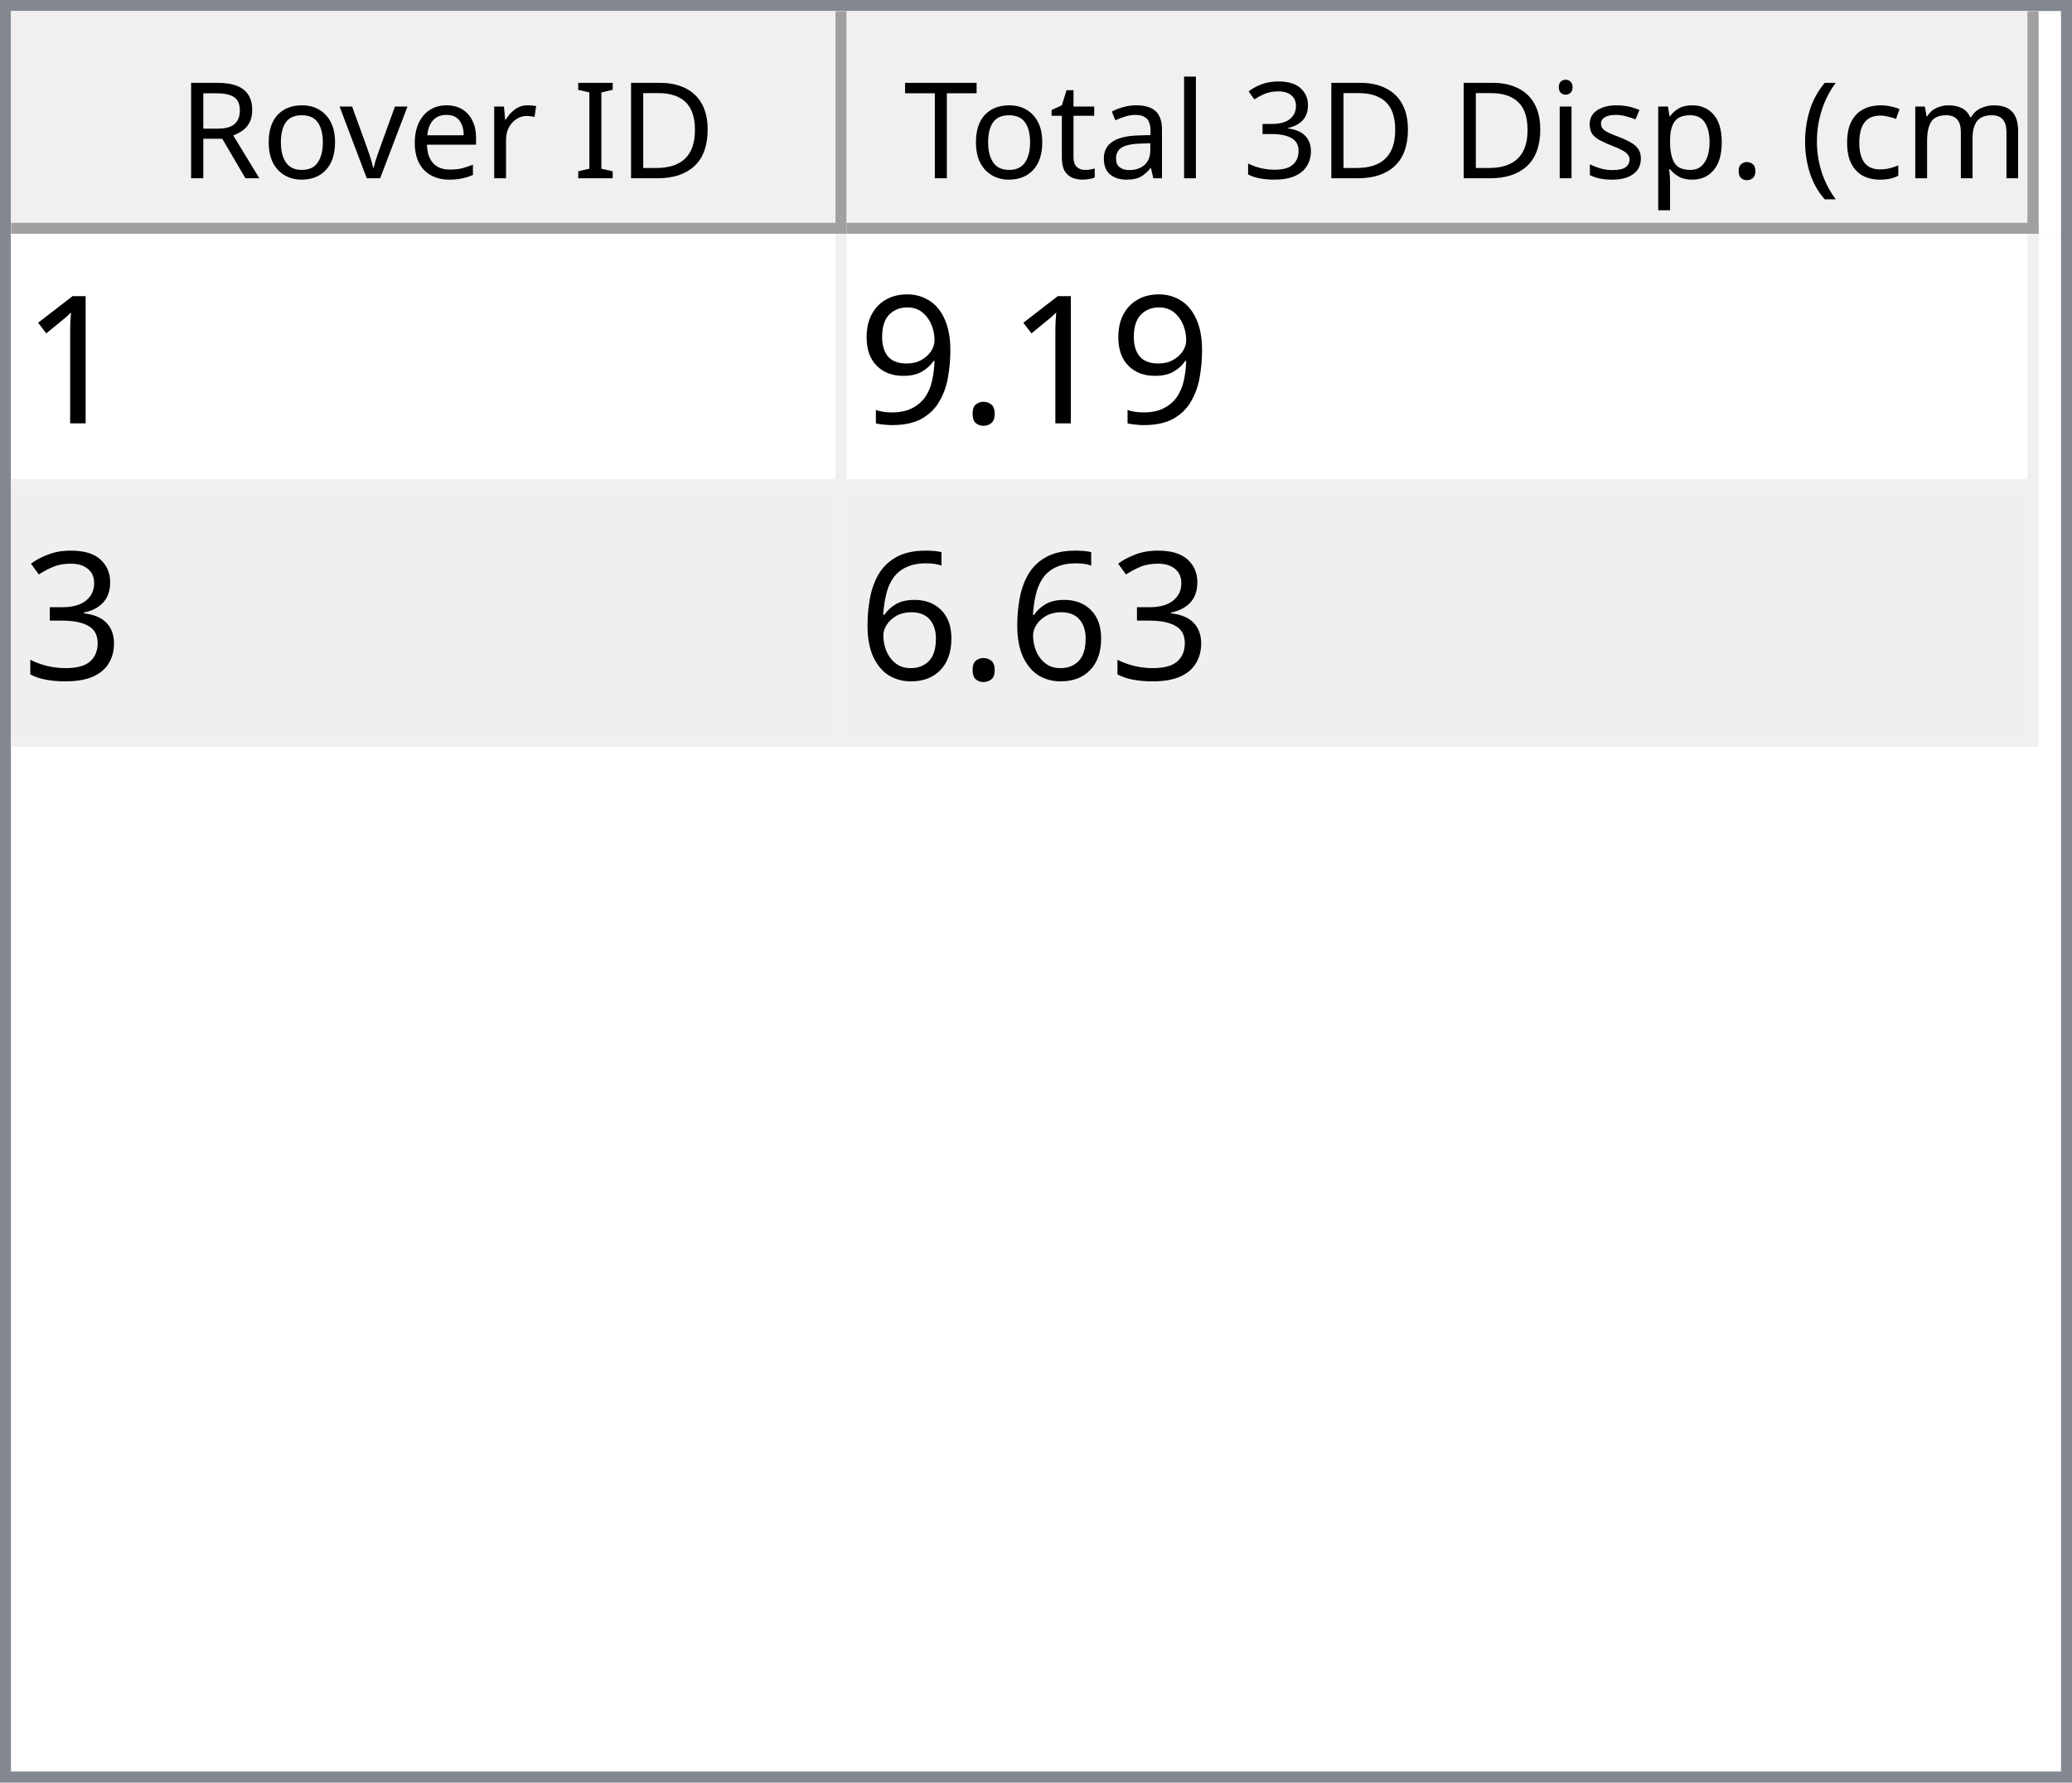
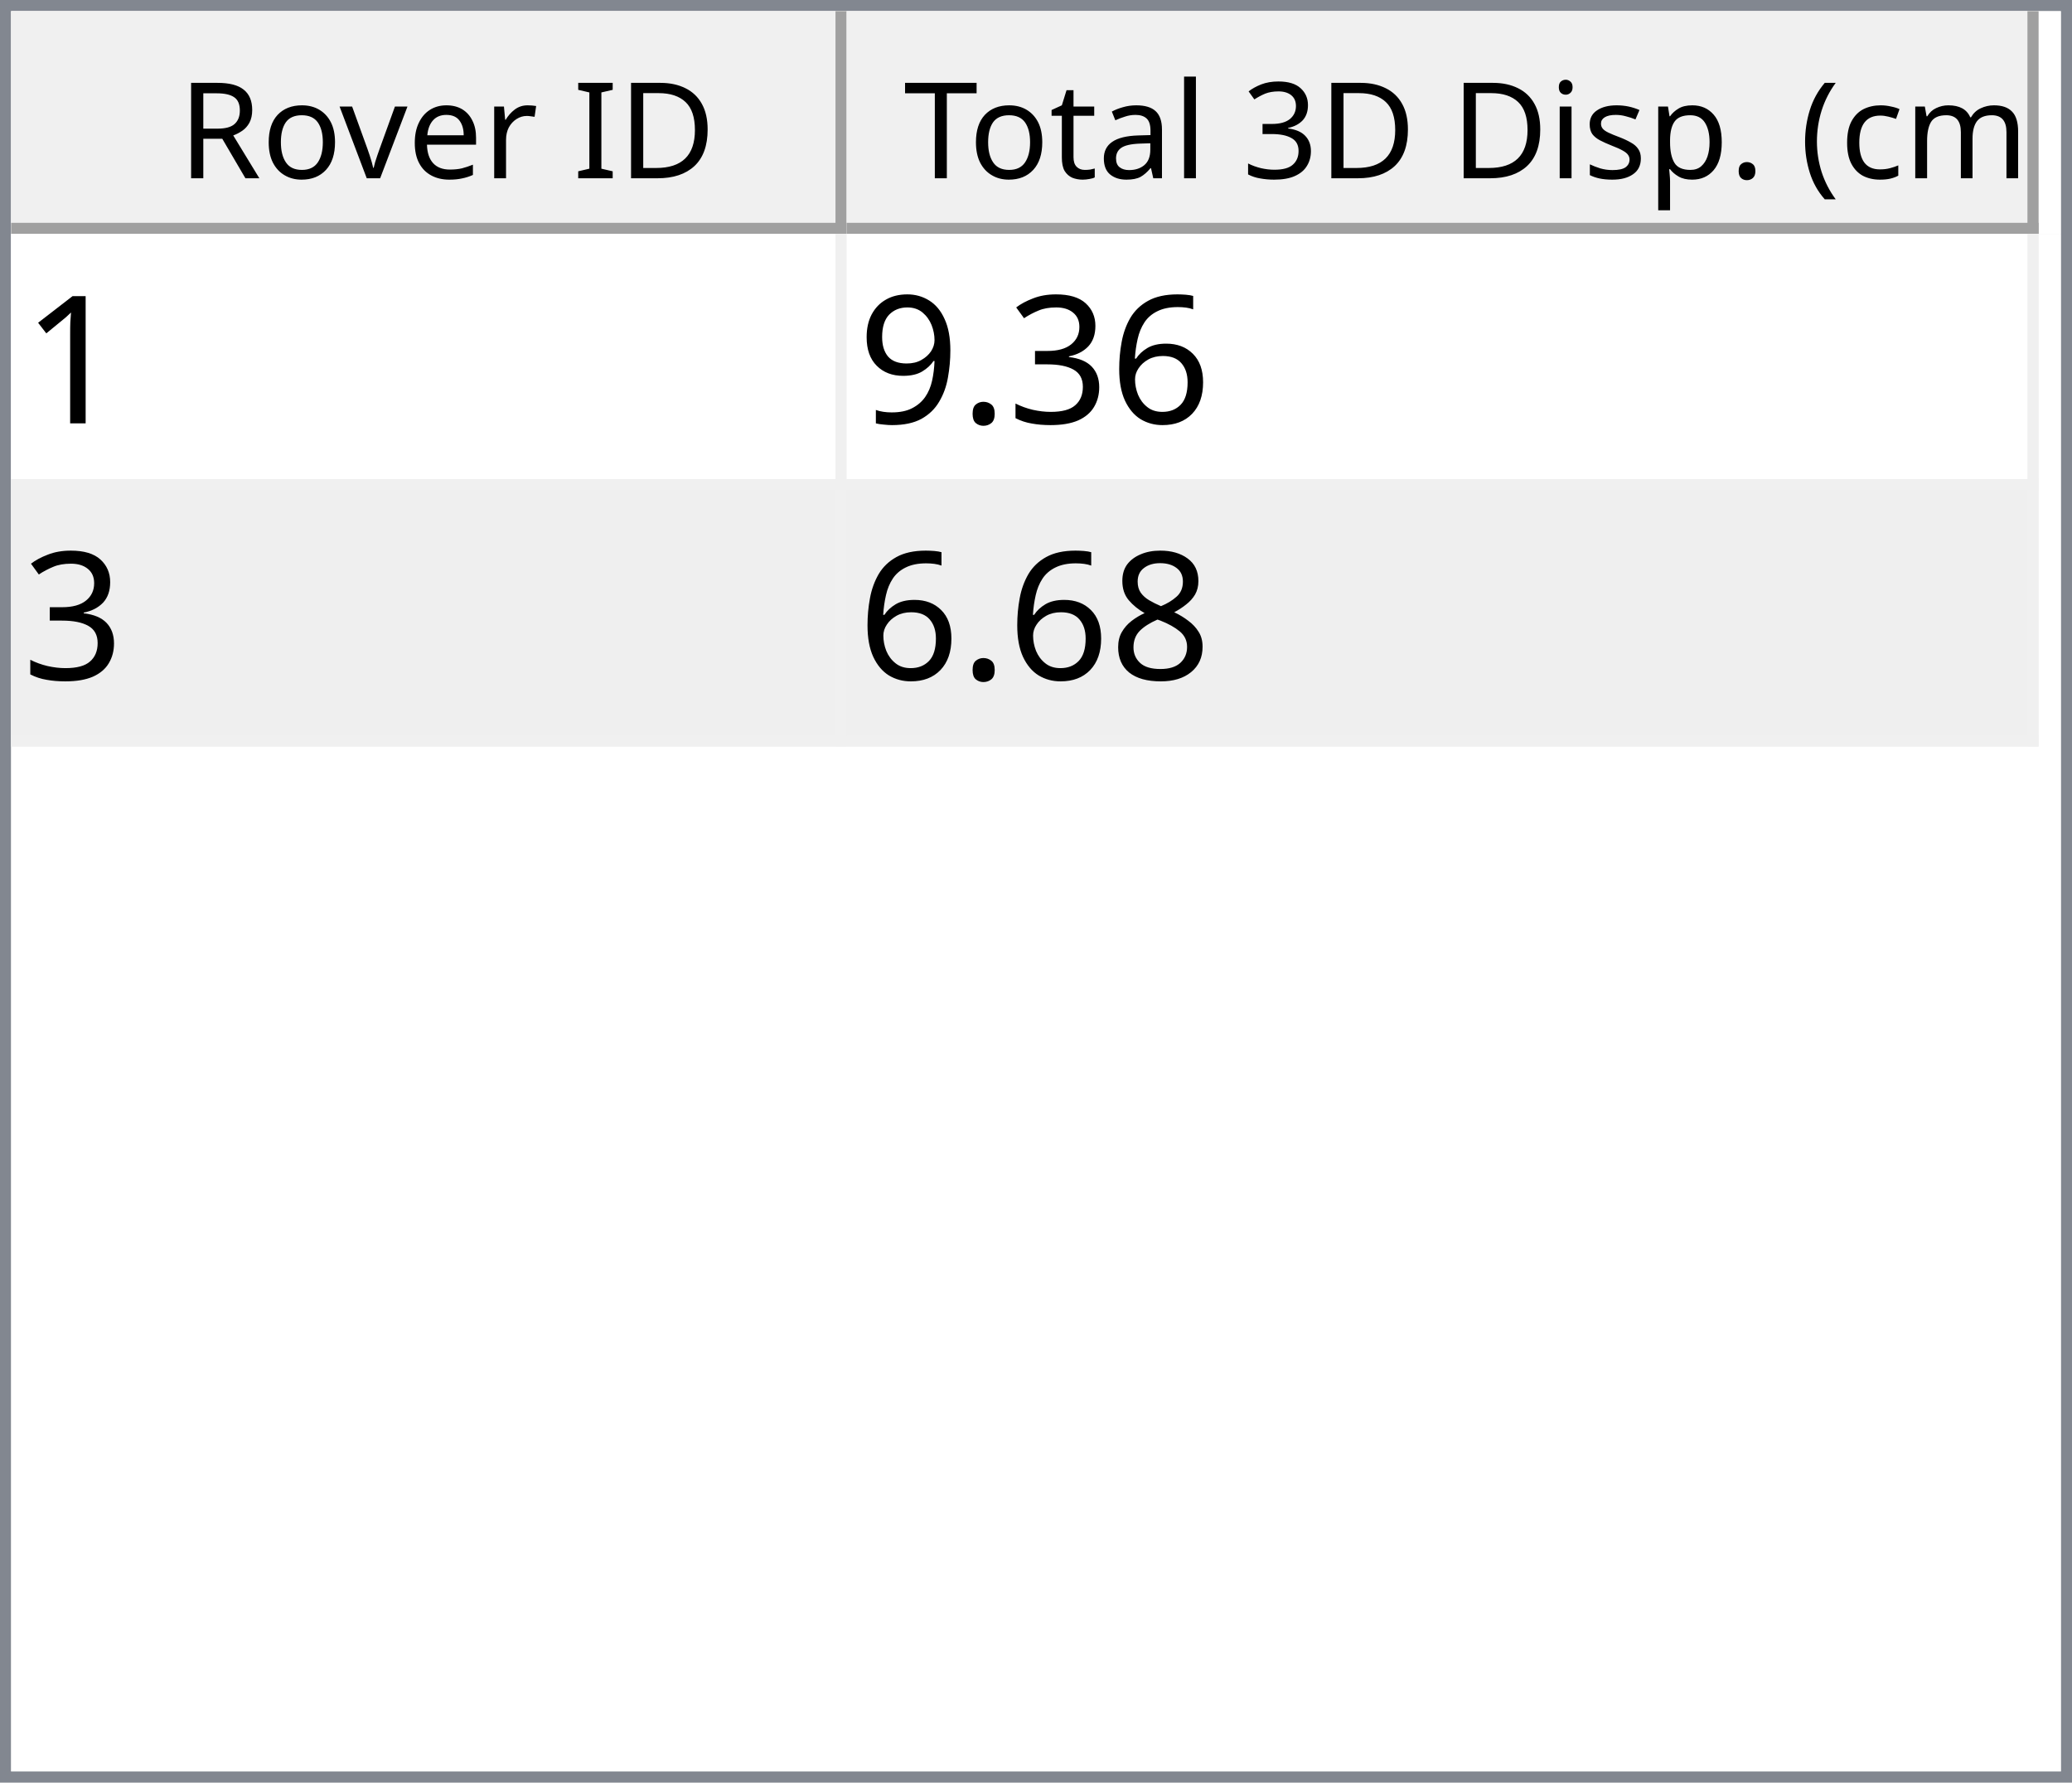
<svg xmlns="http://www.w3.org/2000/svg" style="fill-opacity:1; color-rendering:auto; color-interpolation:auto; text-rendering:auto; stroke:black; stroke-linecap:square; stroke-miterlimit:10; shape-rendering:auto; stroke-opacity:1; fill:black; stroke-dasharray:none; font-weight:normal; stroke-width:1; font-family:'Dialog'; font-style:normal; stroke-linejoin:miter; font-size:12px; stroke-dashoffset:0; image-rendering:auto;" width="186" height="160">
  <defs id="genericDefs" />
  <g>
    <defs id="defs1">
      <clipPath clipPathUnits="userSpaceOnUse" id="clipPath1">
        <path d="M0 0 L186 0 L186 160 L0 160 L0 0 Z" />
      </clipPath>
      <clipPath clipPathUnits="userSpaceOnUse" id="clipPath2">
        <path d="M0 0 L0 160 L186 160 L186 0 Z" />
      </clipPath>
      <clipPath clipPathUnits="userSpaceOnUse" id="clipPath3">
        <path d="M0 0 L0 20 L184 20 L184 0 Z" />
      </clipPath>
      <clipPath clipPathUnits="userSpaceOnUse" id="clipPath4">
        <path d="M0 0 L0 20 L75 20 L75 0 Z" />
      </clipPath>
      <clipPath clipPathUnits="userSpaceOnUse" id="clipPath5">
        <path d="M1 1 L1 19 L74 19 L74 1 Z" />
      </clipPath>
      <clipPath clipPathUnits="userSpaceOnUse" id="clipPath6">
        <path d="M0 0 L0 18 L73 18 L73 0 Z" />
      </clipPath>
      <clipPath clipPathUnits="userSpaceOnUse" id="clipPath7">
        <path d="M-0.5 -0.5 L-0.5 19.5 L74.5 19.5 L74.5 -0.5 Z" />
      </clipPath>
      <clipPath clipPathUnits="userSpaceOnUse" id="clipPath8">
        <path d="M0 0 L0 20 L107 20 L107 0 Z" />
      </clipPath>
      <clipPath clipPathUnits="userSpaceOnUse" id="clipPath9">
        <path d="M1 1 L1 19 L106 19 L106 1 Z" />
      </clipPath>
      <clipPath clipPathUnits="userSpaceOnUse" id="clipPath10">
        <path d="M0 0 L0 18 L105 18 L105 0 Z" />
      </clipPath>
      <clipPath clipPathUnits="userSpaceOnUse" id="clipPath11">
        <path d="M-0.5 -0.5 L-0.5 19.5 L106.5 19.5 L106.5 -0.5 Z" />
      </clipPath>
      <clipPath clipPathUnits="userSpaceOnUse" id="clipPath12">
        <path d="M0 0 L0 138 L184 138 L184 0 Z" />
      </clipPath>
      <clipPath clipPathUnits="userSpaceOnUse" id="clipPath13">
        <path d="M0 0 L0 46 L182 46 L182 0 Z" />
      </clipPath>
      <clipPath clipPathUnits="userSpaceOnUse" id="clipPath14">
        <path d="M-0.5 -0.5 L-0.5 45.5 L181.5 45.5 L181.5 -0.5 Z" />
      </clipPath>
      <clipPath clipPathUnits="userSpaceOnUse" id="clipPath15">
        <path d="M0 0 L0 22 L74 22 L74 0 Z" />
      </clipPath>
      <clipPath clipPathUnits="userSpaceOnUse" id="clipPath16">
        <path d="M0 0 L0 22 L106 22 L106 0 Z" />
      </clipPath>
      <font horiz-adv-x="64.551" id="font1">
        <font-face ascent="107.91" descent="25.098" units-per-em="100" style="font-style:normal; font-family:Segoe UI; font-weight:normal;" />
        <missing-glyph horiz-adv-x="64.551" d="M8.109 0 L8.109 68.266 L56.453 68.266 L56.453 0 L8.109 0 ZM15.328 7.234 L49.219 7.234 L49.219 61.031 L15.328 61.031 L15.328 7.234 Z" />
        <glyph unicode="D" horiz-adv-x="70.117" d="M9.188 0 L9.188 70.016 L28.516 70.016 Q65.531 70.016 65.531 35.891 Q65.531 19.672 55.25 9.836 Q44.969 0 27.734 0 L9.188 0 ZM17.391 62.594 L17.391 7.422 L27.828 7.422 Q41.609 7.422 49.273 14.797 Q56.938 22.172 56.938 35.688 Q56.938 62.594 28.328 62.594 L17.391 62.594 Z" />
        <glyph unicode="I" horiz-adv-x="26.611" d="M17.391 0 L9.188 0 L9.188 70.016 L17.391 70.016 L17.391 0 Z" />
        <glyph unicode=" " horiz-adv-x="27.393" d="" />
        <glyph unicode="r" horiz-adv-x="34.766" d="M34.188 41.891 Q32.078 43.5 28.125 43.5 Q23 43.5 19.555 38.672 Q16.109 33.844 16.109 25.484 L16.109 0 L8.109 0 L8.109 50 L16.109 50 L16.109 39.703 L16.312 39.703 Q18.016 44.969 21.531 47.922 Q25.047 50.875 29.391 50.875 Q32.516 50.875 34.188 50.203 L34.188 41.891 Z" />
        <glyph unicode="e" horiz-adv-x="52.295" d="M48.297 23 L12.984 23 Q13.188 14.656 17.484 10.109 Q21.781 5.562 29.297 5.562 Q37.75 5.562 44.828 11.141 L44.828 3.609 Q38.234 -1.172 27.391 -1.172 Q16.797 -1.172 10.742 5.641 Q4.688 12.453 4.688 24.812 Q4.688 36.469 11.305 43.82 Q17.922 51.172 27.734 51.172 Q37.547 51.172 42.922 44.828 Q48.297 38.484 48.297 27.203 L48.297 23 ZM40.094 29.781 Q40.047 36.719 36.75 40.578 Q33.453 44.438 27.594 44.438 Q21.922 44.438 17.969 40.383 Q14.016 36.328 13.094 29.781 L40.094 29.781 Z" />
        <glyph unicode="v" horiz-adv-x="47.9" d="M47.406 50 L27.484 0 L19.625 0 L0.688 50 L9.469 50 L22.172 13.672 Q23.578 9.672 23.922 6.688 L24.125 6.688 Q24.609 10.453 25.688 13.484 L38.969 50 L47.406 50 Z" />
        <glyph unicode="o" horiz-adv-x="58.594" d="M29 -1.172 Q17.922 -1.172 11.305 5.836 Q4.688 12.844 4.688 24.422 Q4.688 37.016 11.57 44.094 Q18.453 51.172 30.172 51.172 Q41.359 51.172 47.633 44.289 Q53.906 37.406 53.906 25.203 Q53.906 13.234 47.141 6.031 Q40.375 -1.172 29 -1.172 ZM29.594 44.438 Q21.875 44.438 17.383 39.188 Q12.891 33.938 12.891 24.703 Q12.891 15.828 17.43 10.695 Q21.969 5.562 29.594 5.562 Q37.359 5.562 41.531 10.594 Q45.703 15.625 45.703 24.906 Q45.703 34.281 41.531 39.359 Q37.359 44.438 29.594 44.438 Z" />
        <glyph unicode="R" horiz-adv-x="59.814" d="M59.375 0 L49.609 0 L37.891 19.625 Q36.281 22.359 34.766 24.289 Q33.25 26.219 31.664 27.438 Q30.078 28.656 28.25 29.219 Q26.422 29.781 24.125 29.781 L17.391 29.781 L17.391 0 L9.188 0 L9.188 70.016 L30.078 70.016 Q34.672 70.016 38.555 68.867 Q42.438 67.719 45.289 65.375 Q48.141 63.031 49.758 59.547 Q51.375 56.062 51.375 51.375 Q51.375 47.703 50.273 44.656 Q49.172 41.609 47.148 39.211 Q45.125 36.812 42.266 35.133 Q39.406 33.453 35.844 32.516 L35.844 32.328 Q37.594 31.547 38.891 30.547 Q40.188 29.547 41.359 28.18 Q42.531 26.812 43.68 25.078 Q44.828 23.344 46.234 21.047 L59.375 0 ZM17.391 62.594 L17.391 37.203 L28.516 37.203 Q31.594 37.203 34.203 38.133 Q36.812 39.062 38.719 40.797 Q40.625 42.531 41.703 45.047 Q42.781 47.562 42.781 50.688 Q42.781 56.297 39.141 59.445 Q35.5 62.594 28.609 62.594 L17.391 62.594 Z" />
        <glyph unicode=")" horiz-adv-x="30.176" d="M8.297 -15.922 L1.172 -15.922 Q16.406 2.344 16.406 26.812 Q16.406 51.469 1.078 70.016 L8.297 70.016 Q23.531 52.156 23.531 26.703 Q23.531 1.375 8.297 -15.922 Z" />
        <glyph unicode="m" horiz-adv-x="86.133" d="M79.109 0 L71.094 0 L71.094 28.719 Q71.094 37.016 68.531 40.727 Q65.969 44.438 59.906 44.438 Q54.781 44.438 51.195 39.75 Q47.609 35.062 47.609 28.516 L47.609 0 L39.594 0 L39.594 29.688 Q39.594 44.438 28.219 44.438 Q22.953 44.438 19.531 40.016 Q16.109 35.594 16.109 28.516 L16.109 0 L8.109 0 L8.109 50 L16.109 50 L16.109 42.094 L16.312 42.094 Q21.625 51.172 31.844 51.172 Q36.969 51.172 40.773 48.312 Q44.578 45.453 46 40.828 Q51.562 51.172 62.594 51.172 Q79.109 51.172 79.109 30.812 L79.109 0 Z" />
        <glyph unicode="c" horiz-adv-x="46.191" d="M42.188 2.297 Q36.422 -1.172 28.516 -1.172 Q17.828 -1.172 11.258 5.789 Q4.688 12.75 4.688 23.828 Q4.688 36.188 11.766 43.68 Q18.844 51.172 30.672 51.172 Q37.25 51.172 42.281 48.734 L42.281 40.531 Q36.719 44.438 30.375 44.438 Q22.703 44.438 17.797 38.945 Q12.891 33.453 12.891 24.516 Q12.891 15.719 17.508 10.641 Q22.125 5.562 29.891 5.562 Q36.422 5.562 42.188 9.906 L42.188 2.297 Z" />
        <glyph unicode="(" horiz-adv-x="30.176" d="M29.109 -15.922 L21.969 -15.922 Q6.844 1.375 6.844 26.703 Q6.844 52.156 21.969 70.016 L29.203 70.016 Q13.875 51.469 13.875 26.812 Q13.875 2.344 29.109 -15.922 Z" />
        <glyph unicode="." horiz-adv-x="21.68" d="M10.891 -1.078 Q8.641 -1.078 7.055 0.539 Q5.469 2.156 5.469 4.391 Q5.469 6.641 7.055 8.273 Q8.641 9.906 10.891 9.906 Q13.188 9.906 14.797 8.273 Q16.406 6.641 16.406 4.391 Q16.406 2.156 14.797 0.539 Q13.188 -1.078 10.891 -1.078 Z" />
        <glyph unicode="p" horiz-adv-x="58.789" d="M16.312 7.234 L16.109 7.234 L16.109 -23 L8.109 -23 L8.109 50 L16.109 50 L16.109 41.219 L16.312 41.219 Q22.219 51.172 33.594 51.172 Q43.266 51.172 48.688 44.461 Q54.109 37.75 54.109 26.469 Q54.109 13.922 48 6.375 Q41.891 -1.172 31.297 -1.172 Q21.578 -1.172 16.312 7.234 ZM16.109 27.391 L16.109 20.406 Q16.109 14.203 20.141 9.883 Q24.172 5.562 30.375 5.562 Q37.641 5.562 41.773 11.133 Q45.906 16.703 45.906 26.609 Q45.906 34.969 42.047 39.703 Q38.188 44.438 31.594 44.438 Q24.609 44.438 20.359 39.578 Q16.109 34.719 16.109 27.391 Z" />
        <glyph unicode="s" horiz-adv-x="42.432" d="M5.078 1.812 L5.078 10.406 Q11.625 5.562 19.484 5.562 Q30.031 5.562 30.031 12.594 Q30.031 14.594 29.125 15.992 Q28.219 17.391 26.68 18.461 Q25.141 19.531 23.07 20.383 Q21 21.234 18.609 22.172 Q15.281 23.484 12.766 24.828 Q10.25 26.172 8.57 27.859 Q6.891 29.547 6.031 31.695 Q5.172 33.844 5.172 36.719 Q5.172 40.234 6.789 42.945 Q8.406 45.656 11.086 47.484 Q13.766 49.312 17.211 50.242 Q20.656 51.172 24.312 51.172 Q30.812 51.172 35.938 48.922 L35.938 40.828 Q30.422 44.438 23.25 44.438 Q21 44.438 19.195 43.922 Q17.391 43.406 16.094 42.477 Q14.797 41.547 14.086 40.258 Q13.375 38.969 13.375 37.406 Q13.375 35.453 14.086 34.133 Q14.797 32.812 16.164 31.789 Q17.531 30.766 19.484 29.938 Q21.438 29.109 23.922 28.125 Q27.25 26.859 29.883 25.516 Q32.516 24.172 34.375 22.484 Q36.234 20.797 37.234 18.602 Q38.234 16.406 38.234 13.375 Q38.234 9.672 36.602 6.938 Q34.969 4.203 32.234 2.398 Q29.5 0.594 25.93 -0.289 Q22.359 -1.172 18.453 -1.172 Q10.75 -1.172 5.078 1.812 Z" />
        <glyph unicode="i" horiz-adv-x="24.219" d="M12.203 62.703 Q10.062 62.703 8.547 64.164 Q7.031 65.625 7.031 67.875 Q7.031 70.125 8.547 71.609 Q10.062 73.094 12.203 73.094 Q14.406 73.094 15.945 71.609 Q17.484 70.125 17.484 67.875 Q17.484 65.719 15.945 64.211 Q14.406 62.703 12.203 62.703 ZM16.109 0 L8.109 0 L8.109 50 L16.109 50 L16.109 0 Z" />
        <glyph unicode="3" horiz-adv-x="53.906" d="M46.531 19.828 Q46.531 15.094 44.75 11.211 Q42.969 7.328 39.719 4.57 Q36.469 1.812 31.93 0.297 Q27.391 -1.219 21.922 -1.219 Q11.922 -1.219 6 2.594 L6 11.188 Q13.094 5.609 22.219 5.609 Q25.875 5.609 28.828 6.539 Q31.781 7.469 33.906 9.227 Q36.031 10.984 37.18 13.477 Q38.328 15.969 38.328 19.094 Q38.328 32.812 18.797 32.812 L12.984 32.812 L12.984 39.594 L18.5 39.594 Q35.797 39.594 35.797 52.484 Q35.797 64.406 22.609 64.406 Q15.188 64.406 8.688 59.422 L8.688 67.188 Q15.375 71.188 24.609 71.188 Q29 71.188 32.57 69.969 Q36.141 68.75 38.68 66.555 Q41.219 64.359 42.609 61.281 Q44 58.203 44 54.5 Q44 40.672 30.031 36.719 L30.031 36.531 Q33.594 36.141 36.625 34.797 Q39.656 33.453 41.852 31.305 Q44.047 29.156 45.289 26.25 Q46.531 23.344 46.531 19.828 Z" />
        <glyph unicode="l" horiz-adv-x="24.219" d="M16.109 0 L8.109 0 L8.109 74.031 L16.109 74.031 L16.109 0 Z" />
        <glyph unicode="a" horiz-adv-x="50.879" d="M43.891 0 L35.891 0 L35.891 7.812 L35.688 7.812 Q30.469 -1.172 20.312 -1.172 Q12.844 -1.172 8.617 2.781 Q4.391 6.734 4.391 13.281 Q4.391 27.297 20.906 29.594 L35.891 31.688 Q35.891 44.438 25.594 44.438 Q16.547 44.438 9.281 38.281 L9.281 46.484 Q16.656 51.172 26.266 51.172 Q43.891 51.172 43.891 32.516 L43.891 0 ZM35.891 25.297 L23.828 23.641 Q18.266 22.859 15.43 20.875 Q12.594 18.891 12.594 13.875 Q12.594 10.203 15.211 7.883 Q17.828 5.562 22.172 5.562 Q28.125 5.562 32.008 9.742 Q35.891 13.922 35.891 20.312 L35.891 25.297 Z" />
        <glyph unicode="t" horiz-adv-x="33.887" d="M31.297 0.484 Q28.469 -1.078 23.828 -1.078 Q10.688 -1.078 10.688 13.578 L10.688 43.172 L2.094 43.172 L2.094 50 L10.688 50 L10.688 62.203 L18.703 64.797 L18.703 50 L31.297 50 L31.297 43.172 L18.703 43.172 L18.703 14.984 Q18.703 9.969 20.414 7.82 Q22.125 5.672 26.078 5.672 Q29.109 5.672 31.297 7.328 L31.297 0.484 Z" />
        <glyph unicode="T" horiz-adv-x="52.393" d="M50.594 62.594 L30.375 62.594 L30.375 0 L22.172 0 L22.172 62.594 L2 62.594 L2 70.016 L50.594 70.016 L50.594 62.594 Z" />
      </font>
      <font horiz-adv-x="75.0" id="font2">
        <font-face ascent="100.537" descent="21.973" units-per-em="100" style="font-style:normal; font-family:sans-serif; font-weight:normal;" />
        <missing-glyph horiz-adv-x="75.0" d="M12.5 0 L12.5 62.5 L62.5 62.5 L62.5 0 L12.5 0 ZM14.062 1.562 L60.938 1.562 L60.938 60.938 L14.062 60.938 L14.062 1.562 Z" />
        <glyph unicode="1" horiz-adv-x="55.615" d="M37.25 0 L28.469 0 L28.469 56 Q25.297 52.984 20.141 49.953 Q14.984 46.922 10.891 45.406 L10.891 53.906 Q18.266 57.375 23.781 62.305 Q29.297 67.234 31.594 71.875 L37.25 71.875 L37.25 0 Z" />
+         <glyph unicode="6" horiz-adv-x="55.615" d="M49.75 54.047 L41.016 53.375 Q39.844 58.547 37.703 60.891 Q34.125 64.656 28.906 64.656 Q24.703 64.656 21.531 62.312 Q17.391 59.281 14.992 53.469 Q12.594 47.656 12.5 36.922 Q15.672 41.75 20.266 44.094 Q24.859 46.438 29.891 46.438 Q38.672 46.438 44.852 39.969 Q51.031 33.5 51.031 23.25 Q51.031 16.5 48.125 10.719 Q45.219 4.938 40.141 1.859 Q35.062 -1.219 28.609 -1.219 Q17.625 -1.219 10.695 6.859 Q3.766 14.938 3.766 33.5 Q3.766 54.25 11.422 63.672 Q18.109 71.875 29.438 71.875 Q37.891 71.875 43.289 67.141 Q48.688 62.406 49.75 54.047 ZM13.875 23.188 Q13.875 18.656 15.797 14.508 Q17.719 10.359 21.188 8.18 Q24.656 6 28.469 6 Q34.031 6 38.039 10.492 Q42.047 14.984 42.047 22.703 Q42.047 30.125 38.086 34.398 Q34.125 38.672 28.125 38.672 Q22.172 38.672 18.023 34.398 Q13.875 30.125 13.875 23.188 Z" />
+         <glyph unicode="3" horiz-adv-x="55.615" d="M4.203 18.891 L12.984 20.062 Q14.5 12.594 18.141 9.297 Q21.781 6 27 6 Q33.203 6 37.477 10.297 Q41.75 14.594 41.75 20.953 Q41.75 27 37.797 30.93 Q33.844 34.859 27.734 34.859 Q25.25 34.859 21.531 33.891 L22.516 41.609 Q23.391 41.5 23.922 41.5 Q29.547 41.5 34.039 44.43 Q38.531 47.359 38.531 53.469 Q38.531 58.297 35.258 61.477 Q31.984 64.656 26.812 64.656 Q21.688 64.656 18.266 61.43 Q14.844 58.203 13.875 51.766 L5.078 53.328 Q6.688 62.156 12.398 67.016 Q18.109 71.875 26.609 71.875 Q32.469 71.875 37.398 69.359 Q42.328 66.844 44.945 62.5 Q47.562 58.156 47.562 53.266 Q47.562 48.641 45.07 44.828 Q42.578 41.016 37.703 38.766 Q44.047 37.312 47.562 32.695 Q51.078 28.078 51.078 21.141 Q51.078 11.766 44.242 5.25 Q37.406 -1.266 26.953 -1.266 Q17.531 -1.266 11.305 4.352 Q5.078 9.969 4.203 18.891 Z" />
        <glyph unicode="." horiz-adv-x="27.783" d="M9.078 0 L9.078 10.016 L19.094 10.016 L19.094 0 L9.078 0 Z" />
        <glyph unicode="9" horiz-adv-x="55.615" d="M5.469 16.547 L13.922 17.328 Q14.984 11.375 18.016 8.688 Q21.047 6 25.781 6 Q29.828 6 32.883 7.859 Q35.938 9.719 37.891 12.82 Q39.844 15.922 41.164 21.195 Q42.484 26.469 42.484 31.938 Q42.484 32.516 42.438 33.688 Q39.797 29.5 35.234 26.883 Q30.672 24.266 25.344 24.266 Q16.453 24.266 10.305 30.711 Q4.156 37.156 4.156 47.703 Q4.156 58.594 10.578 65.234 Q17 71.875 26.656 71.875 Q33.641 71.875 39.43 68.117 Q45.219 64.359 48.219 57.398 Q51.219 50.438 51.219 37.25 Q51.219 23.531 48.242 15.406 Q45.266 7.281 39.383 3.031 Q33.5 -1.219 25.594 -1.219 Q17.188 -1.219 11.867 3.445 Q6.547 8.109 5.469 16.547 ZM41.453 48.141 Q41.453 55.719 37.43 60.156 Q33.406 64.594 27.734 64.594 Q21.875 64.594 17.531 59.812 Q13.188 55.031 13.188 47.406 Q13.188 40.578 17.312 36.305 Q21.438 32.031 27.484 32.031 Q33.594 32.031 37.523 36.305 Q41.453 40.578 41.453 48.141 Z" />
-         <glyph unicode="3" horiz-adv-x="55.615" d="M4.203 18.891 L12.984 20.062 Q14.5 12.594 18.141 9.297 Q21.781 6 27 6 Q33.203 6 37.477 10.297 Q41.75 14.594 41.75 20.953 Q41.75 27 37.797 30.93 Q33.844 34.859 27.734 34.859 Q25.25 34.859 21.531 33.891 L22.516 41.609 Q23.391 41.5 23.922 41.5 Q29.547 41.5 34.039 44.43 Q38.531 47.359 38.531 53.469 Q38.531 58.297 35.258 61.477 Q31.984 64.656 26.812 64.656 Q21.688 64.656 18.266 61.43 Q14.844 58.203 13.875 51.766 L5.078 53.328 Q6.688 62.156 12.398 67.016 Q18.109 71.875 26.609 71.875 Q32.469 71.875 37.398 69.359 Q42.328 66.844 44.945 62.5 Q47.562 58.156 47.562 53.266 Q47.562 48.641 45.07 44.828 Q42.578 41.016 37.703 38.766 Q44.047 37.312 47.562 32.695 Q51.078 28.078 51.078 21.141 Q51.078 11.766 44.242 5.25 Q37.406 -1.266 26.953 -1.266 Q17.531 -1.266 11.305 4.352 Q5.078 9.969 4.203 18.891 Z" />
-         <glyph unicode="6" horiz-adv-x="55.615" d="M49.75 54.047 L41.016 53.375 Q39.844 58.547 37.703 60.891 Q34.125 64.656 28.906 64.656 Q24.703 64.656 21.531 62.312 Q17.391 59.281 14.992 53.469 Q12.594 47.656 12.5 36.922 Q15.672 41.75 20.266 44.094 Q24.859 46.438 29.891 46.438 Q38.672 46.438 44.852 39.969 Q51.031 33.5 51.031 23.25 Q51.031 16.5 48.125 10.719 Q45.219 4.938 40.141 1.859 Q35.062 -1.219 28.609 -1.219 Q17.625 -1.219 10.695 6.859 Q3.766 14.938 3.766 33.5 Q3.766 54.25 11.422 63.672 Q18.109 71.875 29.438 71.875 Q37.891 71.875 43.289 67.141 Q48.688 62.406 49.75 54.047 ZM13.875 23.188 Q13.875 18.656 15.797 14.508 Q17.719 10.359 21.188 8.18 Q24.656 6 28.469 6 Q34.031 6 38.039 10.492 Q42.047 14.984 42.047 22.703 Q42.047 30.125 38.086 34.398 Q34.125 38.672 28.125 38.672 Q22.172 38.672 18.023 34.398 Q13.875 30.125 13.875 23.188 Z" />
+         <glyph unicode="8" horiz-adv-x="55.615" d="M17.672 38.812 Q12.203 40.828 9.57 44.539 Q6.938 48.25 6.938 53.422 Q6.938 61.234 12.555 66.555 Q18.172 71.875 27.484 71.875 Q36.859 71.875 42.578 66.43 Q48.297 60.984 48.297 53.172 Q48.297 48.188 45.68 44.508 Q43.062 40.828 37.75 38.812 Q44.344 36.672 47.781 31.883 Q51.219 27.094 51.219 20.453 Q51.219 11.281 44.727 5.031 Q38.234 -1.219 27.641 -1.219 Q17.047 -1.219 10.547 5.055 Q4.047 11.328 4.047 20.703 Q4.047 27.688 7.594 32.398 Q11.141 37.109 17.672 38.812 ZM15.922 53.719 Q15.922 48.641 19.195 45.414 Q22.469 42.188 27.688 42.188 Q32.766 42.188 36.016 45.383 Q39.266 48.578 39.266 53.219 Q39.266 58.062 35.914 61.359 Q32.562 64.656 27.594 64.656 Q22.562 64.656 19.242 61.43 Q15.922 58.203 15.922 53.719 ZM13.094 20.656 Q13.094 16.891 14.875 13.375 Q16.656 9.859 20.172 7.93 Q23.688 6 27.734 6 Q34.031 6 38.133 10.055 Q42.234 14.109 42.234 20.359 Q42.234 26.703 38.016 30.859 Q33.797 35.016 27.438 35.016 Q21.234 35.016 17.164 30.914 Q13.094 26.812 13.094 20.656 Z" />
      </font>
    </defs>
    <g style="fill:white; stroke:white;">
      <rect x="0" y="0" width="186" style="clip-path:url(#clipPath1); stroke:none;" height="160" />
    </g>
    <g style="fill:white; text-rendering:optimizeSpeed; color-rendering:optimizeSpeed; image-rendering:optimizeSpeed; shape-rendering:crispEdges; stroke:white; color-interpolation:sRGB;">
      <rect x="0" width="186" height="160" y="0" style="stroke:none;" />
      <path style="stroke:none;" d="M0 160 L186 160 L186 0 L0 0 Z" />
    </g>
    <g style="fill:rgb(240,240,240); font-family:'Segoe UI'; stroke:rgb(240,240,240);">
      <rect x="0" y="0" width="186" style="clip-path:url(#clipPath2); stroke:none;" height="160" />
    </g>
    <g style="fill:rgb(130,135,144); font-family:'Segoe UI'; stroke:rgb(130,135,144);">
      <path d="M0 0 L186 0 L186 160 L0 160 L0 0 ZM1 1 L185 1 L185 159 L1 159 L1 1 Z" style="fill-rule:evenodd; clip-path:url(#clipPath2); stroke:none;" />
    </g>
    <g style="fill:white; font-family:'Segoe UI'; stroke:white;" transform="translate(1,1)">
      <rect x="0" y="0" width="184" style="clip-path:url(#clipPath3); stroke:none;" height="20" />
    </g>
    <g style="fill:rgb(240,240,240); font-family:'Segoe UI'; stroke:rgb(240,240,240);" transform="translate(1,1)">
      <rect x="0" y="0" width="75" style="clip-path:url(#clipPath4); stroke:none;" height="20" />
    </g>
    <g style="font-family:'Segoe UI';" transform="translate(2,2)">
      <text x="14" xml:space="preserve" y="14" style="clip-path:url(#clipPath6); stroke:none;">Rover ID</text>
    </g>
    <g style="fill:rgb(160,160,160); font-family:'Segoe UI'; stroke:rgb(160,160,160); stroke-linejoin:bevel;" transform="translate(1.5,1.5)">
      <line x1="74" x2="74" y1="0" style="fill:none; clip-path:url(#clipPath7);" y2="19" />
    </g>
    <g style="fill:rgb(160,160,160); font-family:'Segoe UI'; stroke:rgb(160,160,160); stroke-linejoin:bevel;" transform="matrix(1,0,0,1,1,1) translate(0.5,0.5)">
      <line x1="0" x2="74" y1="19" style="fill:none; clip-path:url(#clipPath7);" y2="19" />
    </g>
    <g style="fill:rgb(240,240,240); font-family:'Segoe UI'; stroke:rgb(240,240,240);" transform="translate(76,1)">
      <rect x="0" y="0" width="107" style="clip-path:url(#clipPath8); stroke:none;" height="20" />
    </g>
    <g style="font-family:'Segoe UI';" transform="translate(77,2)">
      <text x="1" xml:space="preserve" y="14" style="clip-path:url(#clipPath10); stroke:none;"> Total 3D Disp. (cm)</text>
    </g>
    <g style="fill:rgb(160,160,160); font-family:'Segoe UI'; stroke:rgb(160,160,160); stroke-linejoin:bevel;" transform="translate(76.5,1.5)">
      <line x1="106" x2="106" y1="0" style="fill:none; clip-path:url(#clipPath11);" y2="19" />
    </g>
    <g style="fill:rgb(160,160,160); font-family:'Segoe UI'; stroke:rgb(160,160,160); stroke-linejoin:bevel;" transform="matrix(1,0,0,1,76,1) translate(0.5,0.5)">
      <line x1="0" x2="106" y1="19" style="fill:none; clip-path:url(#clipPath11);" y2="19" />
    </g>
    <g style="fill:white; font-family:'Segoe UI'; stroke:white;" transform="translate(1,21)">
      <rect x="0" y="0" width="184" style="clip-path:url(#clipPath12); stroke:none;" height="138" />
    </g>
    <g style="fill:rgb(240,240,240); font-size:16px; font-family:sans-serif; stroke:rgb(240,240,240);" transform="translate(1,21)">
      <rect x="0" y="0" width="182" style="clip-path:url(#clipPath13); stroke:none;" height="46" />
      <line transform="translate(0.5,0.5)" x1="0" x2="181" y1="22" style="clip-path:url(#clipPath14); fill:none; stroke-linejoin:bevel;" y2="22" />
    </g>
    <g transform="matrix(1,0,0,1,1,21) translate(0.5,0.5)" style="fill:rgb(240,240,240); font-size:16px; font-family:sans-serif; stroke:rgb(240,240,240); stroke-linejoin:bevel;">
      <line x1="0" x2="181" y1="45" style="fill:none; clip-path:url(#clipPath14);" y2="45" />
    </g>
    <g transform="matrix(1,0,0,1,1,21) translate(0.5,0.5)" style="fill:rgb(240,240,240); font-size:16px; font-family:sans-serif; stroke:rgb(240,240,240); stroke-linejoin:bevel;">
      <line x1="74" x2="74" y1="0" style="fill:none; clip-path:url(#clipPath14);" y2="45" />
    </g>
    <g transform="matrix(1,0,0,1,1,21) translate(0.5,0.5)" style="fill:rgb(240,240,240); font-size:16px; font-family:sans-serif; stroke:rgb(240,240,240); stroke-linejoin:bevel;">
      <line x1="181" x2="181" y1="0" style="fill:none; clip-path:url(#clipPath14);" y2="45" />
    </g>
    <g style="fill:white; font-size:16px; font-family:sans-serif; stroke:white;" transform="matrix(1,0,0,1,1,21)">
      <rect x="0" y="0" width="74" style="clip-path:url(#clipPath15); stroke:none;" height="22" />
      <text x="1" y="17" style="fill:black; clip-path:url(#clipPath15); stroke:none;" xml:space="preserve">1</text>
    </g>
    <g style="fill:white; font-size:16px; font-family:sans-serif; stroke:white;" transform="matrix(1,0,0,1,1,21) translate(75,0)">
      <rect x="0" y="0" width="106" style="clip-path:url(#clipPath16); stroke:none;" height="22" />
-       <text x="1" y="17" style="fill:black; clip-path:url(#clipPath16); stroke:none;" xml:space="preserve">9.19</text>
+       <text x="1" y="17" style="fill:black; clip-path:url(#clipPath16); stroke:none;" xml:space="preserve">9.36</text>
    </g>
    <g style="fill:rgb(239,239,239); font-size:16px; font-family:sans-serif; stroke:rgb(239,239,239);" transform="matrix(1,0,0,1,1,21) translate(0,23)">
      <rect x="0" y="0" width="74" style="clip-path:url(#clipPath15); stroke:none;" height="22" />
      <text x="1" y="17" style="fill:black; clip-path:url(#clipPath15); stroke:none;" xml:space="preserve">3</text>
    </g>
    <g style="fill:rgb(239,239,239); font-size:16px; font-family:sans-serif; stroke:rgb(239,239,239);" transform="matrix(1,0,0,1,1,21) translate(75,23)">
      <rect x="0" y="0" width="106" style="clip-path:url(#clipPath16); stroke:none;" height="22" />
-       <text x="1" y="17" style="fill:black; clip-path:url(#clipPath16); stroke:none;" xml:space="preserve">6.63</text>
+       <text x="1" y="17" style="fill:black; clip-path:url(#clipPath16); stroke:none;" xml:space="preserve">6.68</text>
    </g>
  </g>
</svg>
